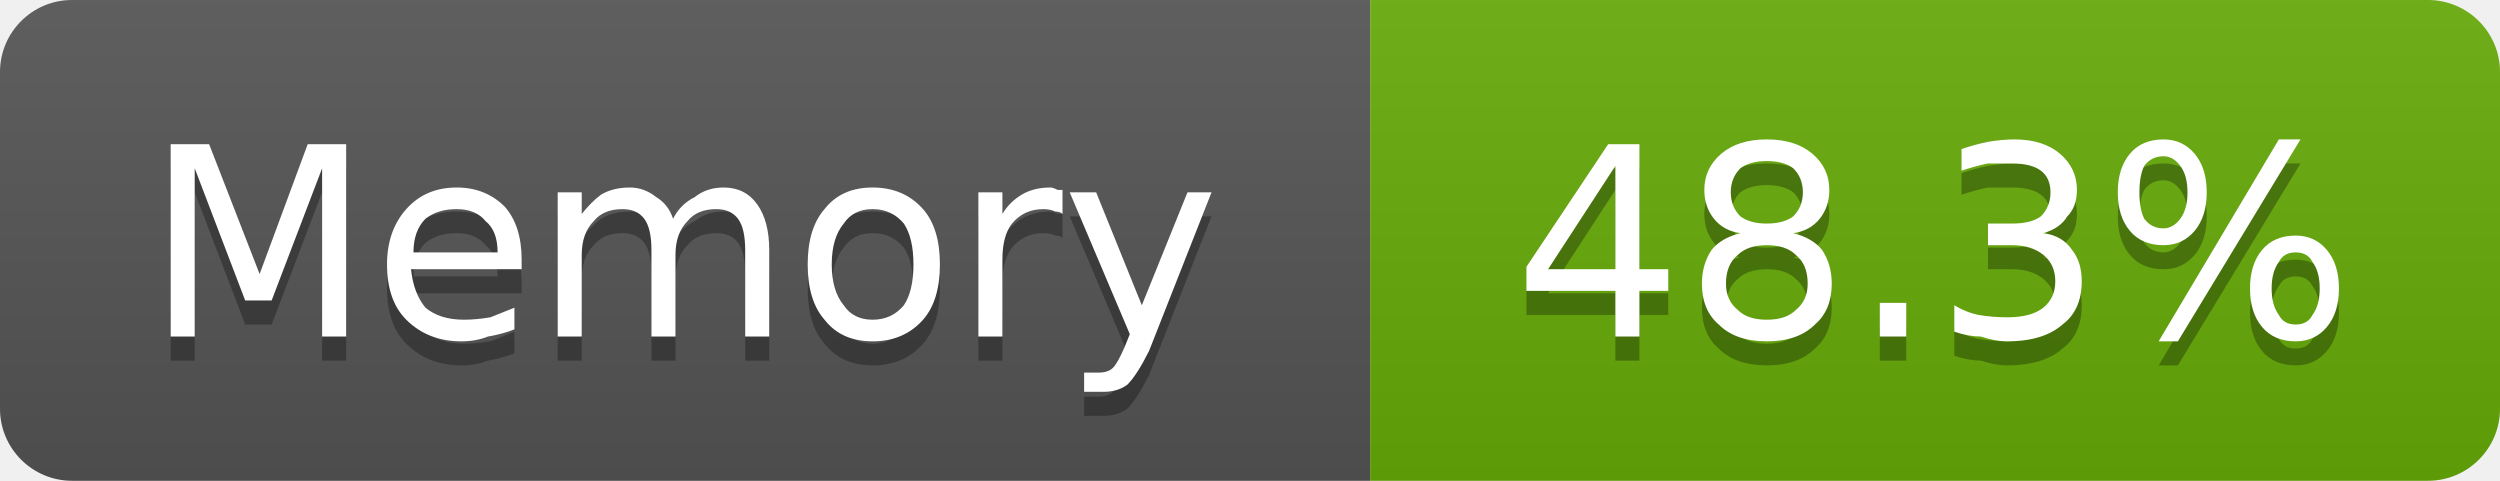
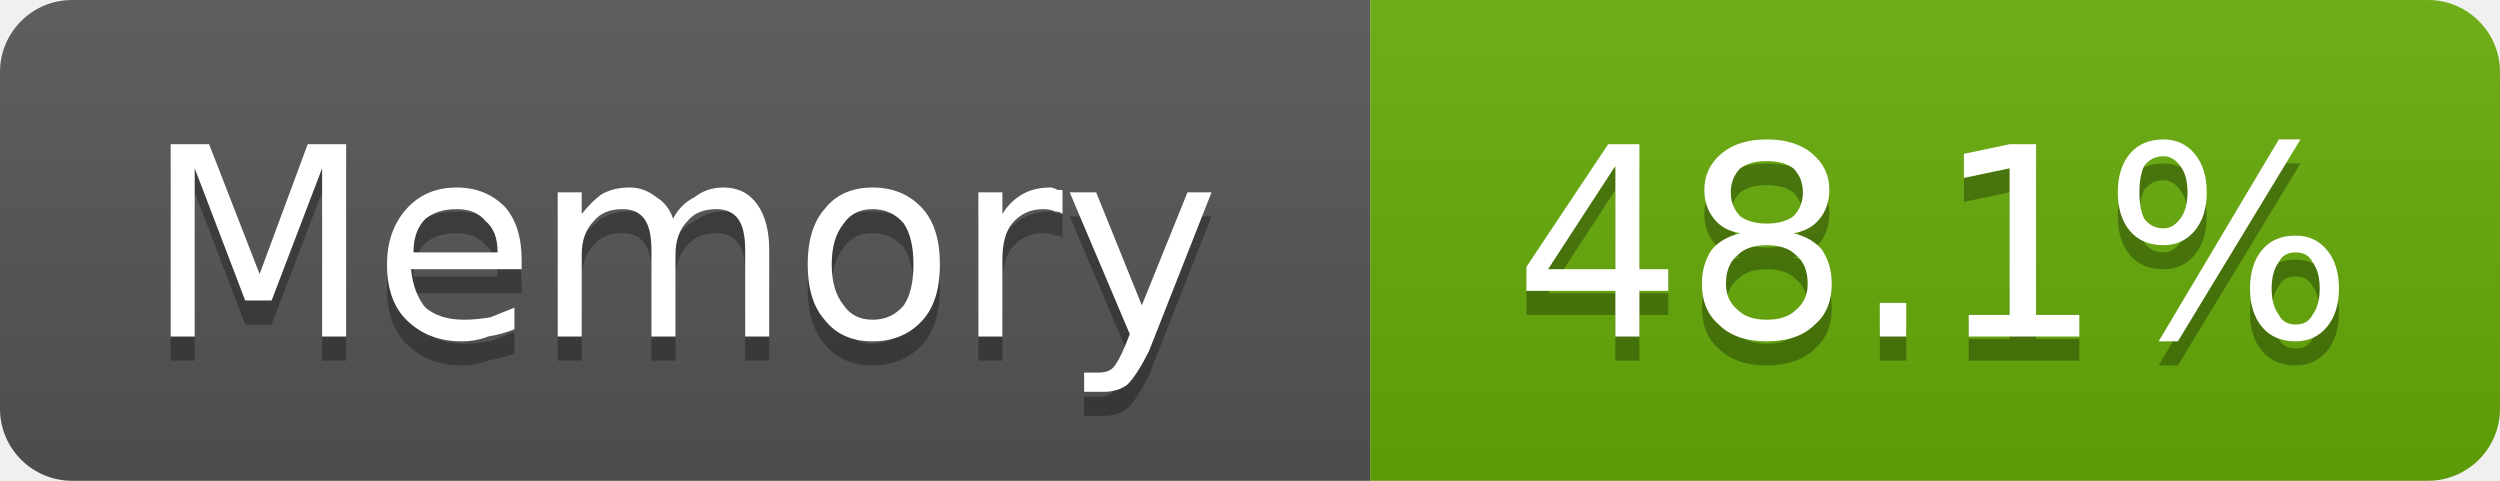
- <svg xmlns="http://www.w3.org/2000/svg" width="104" height="20" viewBox="0 0 104 20" role="img" aria-label="Memory: 48.3%">
+ <svg xmlns="http://www.w3.org/2000/svg" width="104" height="20" viewBox="0 0 104 20" role="img" aria-label="Memory: 48.1%">
  <linearGradient id="g-cluster_memory_usage" x2="0" y2="100%">
    <stop offset="0" stop-color="#bbb" stop-opacity=".1" />
    <stop offset="1" stop-opacity=".1" />
  </linearGradient>
  <clipPath id="r-cluster_memory_usage">
    <rect width="104" height="20" rx="3" fill="#fff" />
  </clipPath>
  <g clip-path="url(#r-cluster_memory_usage)">
    <rect width="57" height="20" fill="#555" />
    <rect x="57" width="47" height="20" fill="#67ac09" />
    <rect width="104" height="20" fill="url(#g-cluster_memory_usage)" />
    <path transform="translate(0 1)" fill="#010101" fill-opacity=".3" d="M7.1 6.0L8.7 6.0L10.8 11.4L12.8 6.0L14.4 6.0L14.4 14.0L13.4 14.0L13.4 7.0L11.3 12.5L10.2 12.5L8.1 7.0L8.1 14.0L7.1 14.0L7.1 6.0ZM21.7 10.8L21.7 11.2L17.1 11.2Q17.2 12.2 17.7 12.8Q18.3 13.3 19.3 13.3Q19.8 13.3 20.4 13.2Q20.9 13.0 21.4 12.8L21.4 13.7Q20.9 13.9 20.3 14.0Q19.8 14.2 19.2 14.2Q17.8 14.2 16.9 13.3Q16.1 12.5 16.1 11.0Q16.1 9.6 16.9 8.7Q17.7 7.8 19.0 7.8Q20.2 7.8 21.0 8.6Q21.7 9.4 21.7 10.8ZM20.7 10.5Q20.7 9.6 20.2 9.2Q19.8 8.7 19.0 8.7Q18.2 8.7 17.7 9.1Q17.2 9.6 17.2 10.5L20.7 10.5ZM28.0 9.1Q28.3 8.5 28.9 8.2Q29.4 7.8 30.1 7.8Q31.0 7.8 31.5 8.5Q32.0 9.2 32.0 10.4L32.0 14.0L31.0 14.0L31.0 10.4Q31.0 9.5 30.7 9.1Q30.4 8.7 29.8 8.7Q29.0 8.7 28.6 9.2Q28.1 9.7 28.1 10.6L28.1 14.0L27.1 14.0L27.1 10.4Q27.1 9.5 26.8 9.1Q26.5 8.7 25.9 8.7Q25.1 8.7 24.7 9.2Q24.2 9.7 24.2 10.6L24.2 14.0L23.2 14.0L23.2 8.0L24.2 8.0L24.2 8.9Q24.6 8.4 25.0 8.1Q25.5 7.8 26.2 7.8Q26.8 7.8 27.3 8.2Q27.8 8.5 28.0 9.1ZM36.3 8.7Q35.5 8.7 35.1 9.3Q34.6 9.9 34.6 11.0Q34.6 12.1 35.1 12.7Q35.5 13.3 36.3 13.3Q37.1 13.3 37.6 12.7Q38.0 12.1 38.0 11.0Q38.0 9.9 37.6 9.3Q37.1 8.7 36.3 8.7ZM36.3 7.8Q37.6 7.8 38.4 8.7Q39.1 9.5 39.1 11.0Q39.1 12.5 38.4 13.3Q37.6 14.2 36.3 14.2Q35.0 14.2 34.3 13.3Q33.6 12.5 33.6 11.0Q33.6 9.5 34.3 8.7Q35.0 7.8 36.3 7.8ZM44.2 8.9Q44.1 8.8 43.9 8.8Q43.7 8.7 43.4 8.7Q42.6 8.7 42.1 9.3Q41.7 9.8 41.7 10.8L41.7 14.0L40.7 14.0L40.7 8.0L41.7 8.0L41.7 8.9Q42.0 8.4 42.5 8.1Q43.0 7.8 43.7 7.8Q43.8 7.8 44.0 7.9Q44.1 7.9 44.2 7.9L44.2 8.9ZM47.8 14.6Q47.3 15.6 46.9 16.0Q46.5 16.3 45.9 16.3L45.1 16.3L45.1 15.5L45.7 15.5Q46.1 15.5 46.3 15.3Q46.5 15.1 46.8 14.4L47.0 13.9L44.5 8.0L45.6 8.0L47.5 12.7L49.4 8.0L50.4 8.0L47.8 14.6Z" />
    <path fill="#fff" d="M7.1 6.0L8.7 6.0L10.8 11.4L12.8 6.0L14.4 6.0L14.4 14.0L13.4 14.0L13.4 7.0L11.3 12.5L10.2 12.5L8.1 7.0L8.1 14.0L7.1 14.0L7.1 6.0ZM21.7 10.8L21.7 11.2L17.1 11.2Q17.2 12.2 17.7 12.8Q18.3 13.3 19.3 13.3Q19.8 13.3 20.4 13.2Q20.9 13.0 21.4 12.8L21.4 13.7Q20.9 13.9 20.3 14.0Q19.8 14.2 19.2 14.2Q17.8 14.2 16.9 13.3Q16.1 12.5 16.1 11.0Q16.1 9.6 16.9 8.7Q17.7 7.8 19.0 7.8Q20.2 7.8 21.0 8.6Q21.7 9.4 21.7 10.8ZM20.7 10.5Q20.7 9.6 20.2 9.2Q19.8 8.7 19.0 8.7Q18.2 8.7 17.7 9.1Q17.2 9.6 17.2 10.5L20.7 10.5ZM28.0 9.1Q28.3 8.5 28.9 8.2Q29.4 7.8 30.1 7.8Q31.0 7.8 31.5 8.5Q32.0 9.2 32.0 10.4L32.0 14.0L31.0 14.0L31.0 10.4Q31.0 9.5 30.7 9.1Q30.4 8.7 29.8 8.7Q29.0 8.7 28.6 9.2Q28.1 9.7 28.1 10.6L28.1 14.0L27.1 14.0L27.1 10.4Q27.1 9.5 26.8 9.1Q26.5 8.7 25.9 8.7Q25.1 8.7 24.7 9.2Q24.2 9.7 24.2 10.6L24.2 14.0L23.2 14.0L23.2 8.0L24.2 8.0L24.2 8.9Q24.6 8.4 25.0 8.1Q25.5 7.8 26.2 7.8Q26.8 7.8 27.3 8.2Q27.8 8.5 28.0 9.1ZM36.3 8.7Q35.5 8.7 35.1 9.3Q34.6 9.9 34.6 11.0Q34.6 12.1 35.1 12.7Q35.5 13.3 36.3 13.3Q37.1 13.3 37.6 12.7Q38.0 12.1 38.0 11.0Q38.0 9.9 37.6 9.3Q37.1 8.7 36.3 8.7ZM36.3 7.8Q37.6 7.8 38.4 8.7Q39.1 9.5 39.1 11.0Q39.1 12.5 38.4 13.3Q37.6 14.2 36.3 14.2Q35.0 14.2 34.3 13.3Q33.6 12.5 33.6 11.0Q33.6 9.5 34.3 8.7Q35.0 7.8 36.3 7.8ZM44.2 8.9Q44.1 8.8 43.9 8.8Q43.7 8.7 43.4 8.7Q42.6 8.7 42.1 9.3Q41.7 9.8 41.7 10.8L41.7 14.0L40.7 14.0L40.7 8.0L41.7 8.0L41.7 8.9Q42.0 8.4 42.5 8.1Q43.0 7.8 43.7 7.8Q43.8 7.8 44.0 7.9Q44.1 7.9 44.2 7.9L44.2 8.9ZM47.8 14.6Q47.3 15.6 46.9 16.0Q46.5 16.3 45.9 16.3L45.1 16.3L45.1 15.5L45.7 15.5Q46.1 15.5 46.3 15.3Q46.5 15.1 46.8 14.4L47.0 13.9L44.5 8.0L45.6 8.0L47.5 12.7L49.4 8.0L50.4 8.0L47.8 14.6Z" />
-     <path transform="translate(0 1)" fill="#010101" fill-opacity=".3" d="M67.2 6.9L64.4 11.2L67.2 11.2L67.2 6.9ZM66.9 6.0L68.2 6.0L68.2 11.2L69.4 11.2L69.4 12.1L68.2 12.1L68.2 14.0L67.2 14.0L67.2 12.1L63.5 12.1L63.5 11.1L66.9 6.0ZM73.5 10.2Q72.7 10.2 72.3 10.6Q71.8 11.0 71.8 11.8Q71.8 12.5 72.3 12.9Q72.7 13.3 73.5 13.3Q74.3 13.3 74.7 12.9Q75.2 12.5 75.2 11.8Q75.2 11.0 74.7 10.6Q74.3 10.2 73.5 10.2ZM72.4 9.7Q71.7 9.6 71.3 9.1Q70.9 8.6 70.9 7.9Q70.9 7.0 71.6 6.4Q72.3 5.8 73.5 5.8Q74.7 5.8 75.4 6.4Q76.1 7.0 76.1 7.9Q76.1 8.6 75.7 9.1Q75.3 9.6 74.6 9.7Q75.4 9.9 75.8 10.4Q76.2 11.0 76.2 11.8Q76.2 12.9 75.5 13.5Q74.8 14.2 73.5 14.2Q72.2 14.2 71.5 13.5Q70.8 12.9 70.8 11.8Q70.8 11.0 71.2 10.4Q71.6 9.9 72.4 9.7ZM72.0 8.0Q72.0 8.6 72.4 9.0Q72.8 9.3 73.5 9.3Q74.2 9.3 74.6 9.0Q75.0 8.6 75.0 8.0Q75.0 7.4 74.6 7.0Q74.2 6.7 73.5 6.7Q72.8 6.7 72.4 7.0Q72.0 7.4 72.0 8.0ZM78.2 12.6L79.3 12.6L79.3 14.0L78.2 14.0L78.2 12.6ZM85.0 9.7Q85.8 9.8 86.2 10.4Q86.6 10.9 86.6 11.7Q86.6 12.9 85.8 13.5Q85.0 14.2 83.5 14.2Q83.0 14.2 82.4 14.0Q81.9 14.0 81.3 13.8L81.3 12.7Q81.8 13.0 82.3 13.1Q82.9 13.2 83.5 13.2Q84.5 13.2 85.0 12.8Q85.5 12.4 85.5 11.7Q85.5 11.0 85.0 10.6Q84.5 10.2 83.7 10.2L82.7 10.2L82.7 9.3L83.7 9.3Q84.5 9.3 84.9 9.0Q85.3 8.6 85.3 8.0Q85.3 7.4 84.9 7.1Q84.5 6.8 83.7 6.8Q83.2 6.8 82.7 6.8Q82.2 6.9 81.6 7.1L81.6 6.2Q82.2 6.0 82.7 5.9Q83.3 5.8 83.8 5.8Q85.0 5.8 85.7 6.4Q86.4 7.0 86.4 7.9Q86.4 8.6 86.0 9.0Q85.7 9.5 85.0 9.7ZM95.5 10.5Q95.0 10.5 94.8 10.9Q94.5 11.3 94.5 12.0Q94.5 12.7 94.8 13.1Q95.0 13.5 95.5 13.5Q96.0 13.5 96.2 13.1Q96.5 12.7 96.5 12.0Q96.5 11.3 96.2 10.9Q96.0 10.5 95.5 10.5ZM95.5 9.8Q96.3 9.8 96.8 10.4Q97.3 11.0 97.3 12.0Q97.3 13.0 96.8 13.6Q96.3 14.2 95.5 14.2Q94.6 14.2 94.1 13.6Q93.6 13.0 93.6 12.0Q93.6 11.0 94.1 10.4Q94.6 9.8 95.5 9.8ZM90.0 6.5Q89.5 6.5 89.2 6.9Q89.0 7.3 89.0 8.0Q89.0 8.7 89.2 9.1Q89.5 9.5 90.0 9.5Q90.4 9.5 90.7 9.1Q91.0 8.7 91.0 8.0Q91.0 7.3 90.7 6.9Q90.4 6.5 90.0 6.5ZM94.8 5.8L95.7 5.8L90.6 14.2L89.8 14.2L94.8 5.8ZM90.0 5.8Q90.8 5.8 91.3 6.4Q91.8 7.0 91.8 8.0Q91.8 9.0 91.3 9.6Q90.8 10.2 90.0 10.2Q89.1 10.2 88.6 9.6Q88.1 9.0 88.1 8.0Q88.1 7.0 88.6 6.4Q89.1 5.8 90.0 5.8Z" />
-     <path fill="#fff" d="M67.2 6.9L64.4 11.2L67.2 11.2L67.2 6.9ZM66.9 6.0L68.2 6.0L68.2 11.2L69.4 11.2L69.4 12.1L68.2 12.1L68.2 14.0L67.2 14.0L67.2 12.1L63.5 12.1L63.5 11.1L66.9 6.0ZM73.5 10.2Q72.7 10.2 72.3 10.6Q71.8 11.0 71.8 11.8Q71.8 12.5 72.3 12.9Q72.7 13.3 73.5 13.3Q74.3 13.3 74.7 12.9Q75.2 12.5 75.2 11.8Q75.2 11.0 74.7 10.6Q74.3 10.2 73.5 10.2ZM72.4 9.7Q71.7 9.6 71.3 9.1Q70.9 8.6 70.9 7.9Q70.9 7.0 71.6 6.4Q72.3 5.8 73.5 5.8Q74.7 5.8 75.4 6.4Q76.1 7.0 76.1 7.9Q76.1 8.6 75.7 9.1Q75.3 9.6 74.6 9.7Q75.4 9.9 75.8 10.4Q76.2 11.0 76.2 11.8Q76.2 12.9 75.5 13.5Q74.8 14.2 73.5 14.2Q72.2 14.2 71.5 13.5Q70.8 12.9 70.8 11.8Q70.8 11.0 71.2 10.4Q71.6 9.9 72.4 9.7ZM72.0 8.0Q72.0 8.6 72.4 9.0Q72.8 9.3 73.5 9.3Q74.2 9.3 74.6 9.0Q75.0 8.6 75.0 8.0Q75.0 7.4 74.6 7.0Q74.2 6.7 73.5 6.7Q72.8 6.7 72.4 7.0Q72.0 7.4 72.0 8.0ZM78.2 12.6L79.3 12.6L79.3 14.0L78.2 14.0L78.2 12.6ZM85.0 9.7Q85.8 9.8 86.2 10.4Q86.6 10.9 86.6 11.7Q86.6 12.9 85.8 13.5Q85.0 14.2 83.5 14.2Q83.0 14.2 82.4 14.0Q81.9 14.0 81.3 13.8L81.3 12.7Q81.8 13.0 82.3 13.1Q82.9 13.2 83.5 13.2Q84.5 13.2 85.0 12.8Q85.5 12.4 85.5 11.7Q85.5 11.0 85.0 10.6Q84.5 10.2 83.7 10.2L82.7 10.2L82.7 9.3L83.7 9.3Q84.5 9.3 84.9 9.0Q85.3 8.6 85.3 8.0Q85.3 7.4 84.9 7.1Q84.5 6.8 83.7 6.8Q83.2 6.8 82.7 6.8Q82.2 6.9 81.6 7.1L81.6 6.2Q82.2 6.0 82.7 5.9Q83.3 5.8 83.8 5.8Q85.0 5.8 85.7 6.4Q86.4 7.0 86.4 7.9Q86.4 8.6 86.0 9.0Q85.7 9.5 85.0 9.7ZM95.5 10.5Q95.0 10.5 94.8 10.9Q94.5 11.3 94.5 12.0Q94.5 12.7 94.8 13.1Q95.0 13.5 95.5 13.5Q96.0 13.5 96.2 13.1Q96.5 12.7 96.5 12.0Q96.5 11.3 96.2 10.9Q96.0 10.5 95.5 10.5ZM95.5 9.8Q96.3 9.8 96.8 10.4Q97.3 11.0 97.3 12.0Q97.3 13.0 96.8 13.6Q96.3 14.2 95.5 14.2Q94.6 14.2 94.1 13.6Q93.6 13.0 93.6 12.0Q93.6 11.0 94.1 10.4Q94.6 9.8 95.5 9.8ZM90.0 6.5Q89.5 6.5 89.2 6.9Q89.0 7.3 89.0 8.0Q89.0 8.7 89.2 9.1Q89.5 9.5 90.0 9.5Q90.4 9.5 90.7 9.1Q91.0 8.7 91.0 8.0Q91.0 7.3 90.7 6.9Q90.4 6.5 90.0 6.5ZM94.8 5.8L95.7 5.8L90.6 14.2L89.8 14.2L94.8 5.8ZM90.0 5.8Q90.8 5.8 91.3 6.4Q91.8 7.0 91.8 8.0Q91.8 9.0 91.3 9.6Q90.8 10.2 90.0 10.2Q89.1 10.2 88.6 9.6Q88.1 9.0 88.1 8.0Q88.1 7.0 88.6 6.4Q89.1 5.8 90.0 5.8Z" />
+     <path transform="translate(0 1)" fill="#010101" fill-opacity=".3" d="M67.2 6.9L64.4 11.2L67.2 11.2L67.2 6.9ZM66.9 6.0L68.2 6.0L68.2 11.2L69.4 11.2L69.4 12.1L68.2 12.1L68.2 14.0L67.2 14.0L67.2 12.1L63.5 12.1L63.5 11.1L66.9 6.0ZM73.5 10.2Q72.7 10.2 72.3 10.6Q71.8 11.0 71.8 11.8Q71.8 12.5 72.3 12.9Q72.7 13.3 73.5 13.3Q74.3 13.3 74.7 12.9Q75.2 12.5 75.2 11.8Q75.2 11.0 74.7 10.6Q74.3 10.2 73.5 10.2ZM72.4 9.7Q71.7 9.6 71.3 9.1Q70.9 8.6 70.9 7.9Q70.9 7.0 71.6 6.4Q72.3 5.8 73.5 5.8Q74.7 5.8 75.4 6.4Q76.1 7.0 76.1 7.9Q76.1 8.6 75.7 9.1Q75.3 9.6 74.6 9.7Q75.4 9.9 75.8 10.4Q76.2 11.0 76.2 11.8Q76.2 12.9 75.5 13.5Q74.8 14.2 73.5 14.2Q72.2 14.2 71.5 13.5Q70.8 12.9 70.8 11.8Q70.8 11.0 71.2 10.4Q71.6 9.9 72.4 9.7ZM72.0 8.0Q72.0 8.6 72.4 9.0Q72.8 9.3 73.5 9.3Q74.2 9.3 74.6 9.0Q75.0 8.6 75.0 8.0Q75.0 7.4 74.6 7.0Q74.2 6.7 73.5 6.7Q72.8 6.7 72.4 7.0Q72.0 7.4 72.0 8.0ZM78.2 12.6L79.3 12.6L79.3 14.0L78.2 14.0L78.2 12.6ZM81.9 13.1L83.6 13.1L83.6 7.0L81.7 7.4L81.7 6.4L83.6 6.0L84.7 6.0L84.7 13.1L86.5 13.1L86.5 14.0L81.9 14.0L81.9 13.1ZM95.5 10.5Q95.0 10.5 94.8 10.9Q94.5 11.3 94.5 12.0Q94.5 12.7 94.8 13.1Q95.0 13.5 95.5 13.5Q96.0 13.5 96.2 13.1Q96.5 12.7 96.5 12.0Q96.5 11.3 96.2 10.9Q96.0 10.5 95.5 10.5ZM95.5 9.8Q96.3 9.8 96.8 10.4Q97.3 11.0 97.3 12.0Q97.3 13.0 96.8 13.6Q96.3 14.2 95.5 14.2Q94.6 14.2 94.1 13.6Q93.6 13.0 93.6 12.0Q93.6 11.0 94.1 10.4Q94.6 9.8 95.5 9.8ZM90.0 6.5Q89.5 6.5 89.2 6.9Q89.0 7.3 89.0 8.0Q89.0 8.7 89.2 9.1Q89.5 9.5 90.0 9.5Q90.4 9.5 90.7 9.1Q91.0 8.7 91.0 8.0Q91.0 7.3 90.7 6.9Q90.4 6.5 90.0 6.5ZM94.8 5.8L95.7 5.8L90.6 14.2L89.8 14.2L94.8 5.8ZM90.0 5.8Q90.8 5.8 91.3 6.4Q91.8 7.0 91.8 8.0Q91.8 9.0 91.3 9.6Q90.8 10.2 90.0 10.2Q89.1 10.2 88.6 9.6Q88.1 9.0 88.1 8.0Q88.1 7.0 88.6 6.4Q89.1 5.8 90.0 5.8Z" />
+     <path fill="#fff" d="M67.2 6.9L64.4 11.2L67.2 11.2L67.2 6.9ZM66.9 6.0L68.2 6.0L68.2 11.2L69.4 11.2L69.4 12.1L68.2 12.1L68.2 14.0L67.2 14.0L67.2 12.1L63.5 12.1L63.5 11.1L66.9 6.0ZM73.5 10.2Q72.7 10.2 72.3 10.6Q71.8 11.0 71.8 11.8Q71.8 12.5 72.3 12.9Q72.7 13.3 73.5 13.3Q74.3 13.3 74.7 12.9Q75.2 12.5 75.2 11.8Q75.2 11.0 74.7 10.6Q74.3 10.2 73.5 10.2ZM72.4 9.7Q71.7 9.6 71.3 9.1Q70.9 8.6 70.9 7.9Q70.9 7.0 71.6 6.4Q72.3 5.8 73.5 5.8Q74.7 5.8 75.4 6.4Q76.1 7.0 76.1 7.9Q76.1 8.6 75.7 9.1Q75.3 9.6 74.6 9.7Q75.4 9.9 75.8 10.4Q76.2 11.0 76.2 11.8Q76.2 12.9 75.5 13.5Q74.8 14.2 73.5 14.2Q72.2 14.2 71.5 13.5Q70.8 12.9 70.8 11.8Q70.8 11.0 71.2 10.4Q71.6 9.9 72.4 9.7ZM72.0 8.0Q72.0 8.6 72.4 9.0Q72.8 9.3 73.5 9.3Q74.2 9.3 74.6 9.0Q75.0 8.6 75.0 8.0Q75.0 7.4 74.6 7.0Q74.2 6.7 73.5 6.7Q72.8 6.7 72.4 7.0Q72.0 7.4 72.0 8.0ZM78.2 12.6L79.3 12.6L79.3 14.0L78.2 14.0L78.2 12.6ZM81.9 13.1L83.6 13.1L83.6 7.0L81.7 7.4L81.7 6.4L83.6 6.0L84.7 6.0L84.7 13.1L86.5 13.1L86.5 14.0L81.9 14.0L81.9 13.1ZM95.5 10.5Q95.0 10.5 94.8 10.9Q94.5 11.3 94.5 12.0Q94.5 12.7 94.8 13.1Q95.0 13.5 95.5 13.5Q96.0 13.5 96.2 13.1Q96.5 12.7 96.5 12.0Q96.5 11.3 96.2 10.9Q96.0 10.5 95.5 10.5ZM95.5 9.8Q96.3 9.8 96.8 10.4Q97.3 11.0 97.3 12.0Q97.3 13.0 96.8 13.6Q96.3 14.2 95.5 14.2Q94.6 14.2 94.1 13.6Q93.6 13.0 93.6 12.0Q93.6 11.0 94.1 10.4Q94.6 9.8 95.5 9.8ZM90.0 6.5Q89.5 6.5 89.2 6.9Q89.0 7.3 89.0 8.0Q89.0 8.7 89.2 9.1Q89.5 9.5 90.0 9.5Q90.4 9.5 90.7 9.1Q91.0 8.7 91.0 8.0Q91.0 7.3 90.7 6.9Q90.4 6.5 90.0 6.5ZM94.8 5.8L95.7 5.8L90.6 14.2L89.8 14.2L94.8 5.8ZM90.0 5.8Q90.8 5.8 91.3 6.4Q91.8 7.0 91.8 8.0Q91.8 9.0 91.3 9.6Q90.8 10.2 90.0 10.2Q89.1 10.2 88.6 9.6Q88.1 9.0 88.1 8.0Q88.1 7.0 88.6 6.4Q89.1 5.8 90.0 5.8Z" />
  </g>
</svg>
